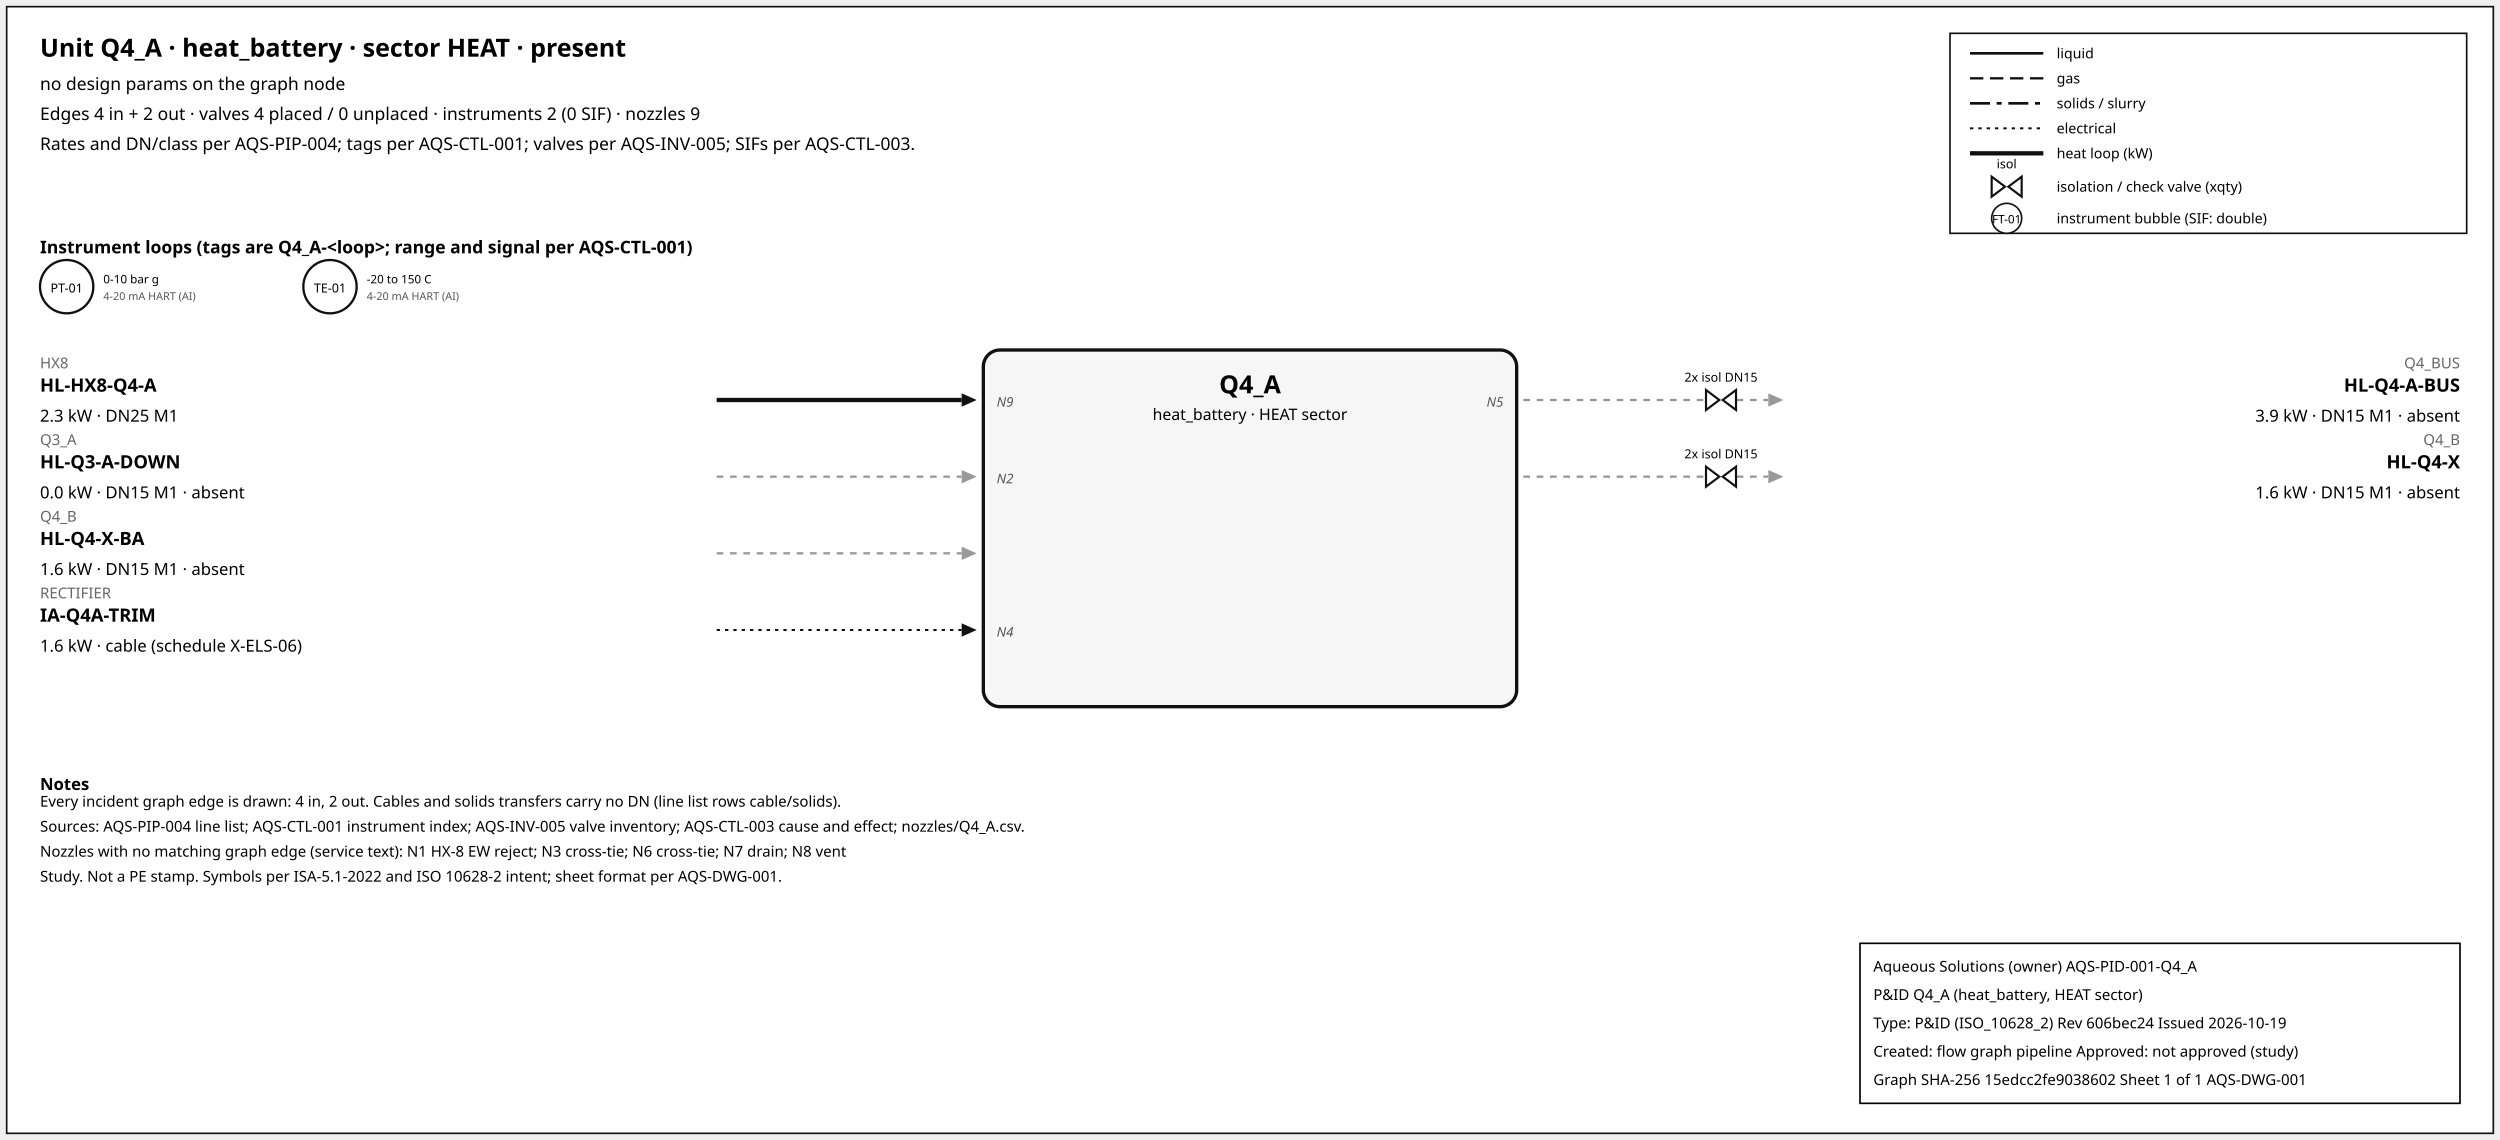
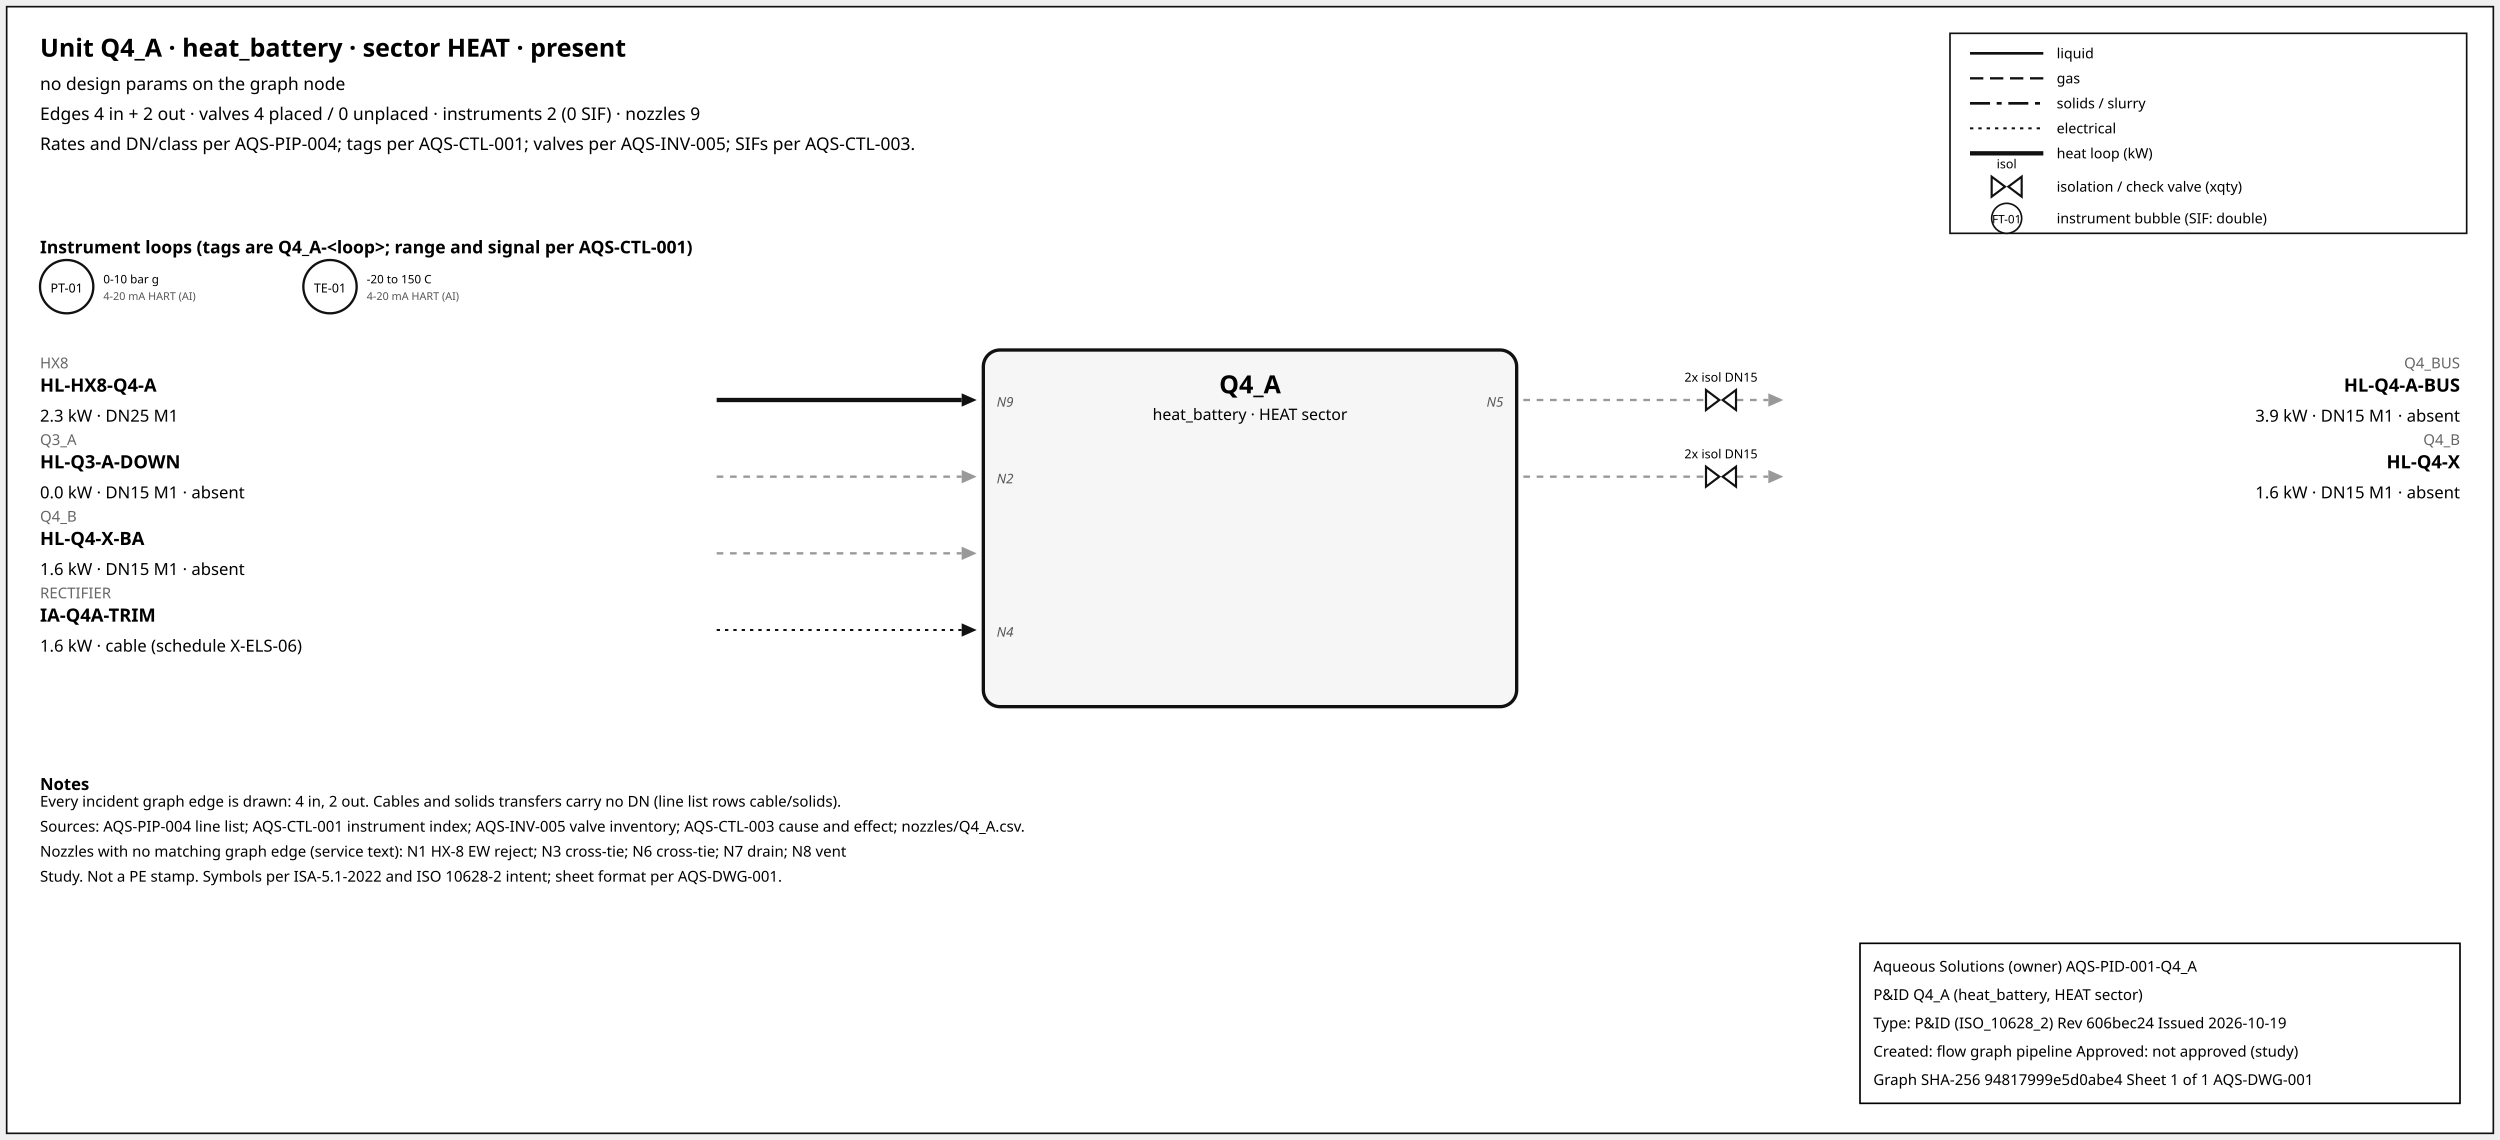
<svg xmlns="http://www.w3.org/2000/svg" width="1500" height="684" font-family="sans-serif">
  <rect x="4" y="4" width="1492" height="676" fill="white" stroke="#111" />
  <text x="24" y="34" font-size="15" font-weight="600">Unit Q4_A · heat_battery · sector HEAT · present</text>
  <text x="24" y="54" font-size="10.5">no design params on the graph node</text>
  <text x="24" y="72" font-size="10.5">Edges 4 in + 2 out · valves 4 placed / 0 unplaced · instruments 2 (0 SIF) · nozzles 9</text>
  <text x="24" y="90" font-size="10.5">Rates and DN/class per AQS-PIP-004; tags per AQS-CTL-001; valves per AQS-INV-005; SIFs per AQS-CTL-003.</text>
  <rect x="1170" y="20" width="310" height="120" fill="white" stroke="#111" />
  <line x1="1182" y1="32" x2="1226" y2="32" stroke="#111" stroke-width="1.6" />
  <text x="1234" y="35" font-size="8.5">liquid</text>
  <line x1="1182" y1="47" x2="1226" y2="47" stroke="#111" stroke-width="1.4" stroke-dasharray="8,4" />
  <text x="1234" y="50" font-size="8.5">gas</text>
  <line x1="1182" y1="62" x2="1226" y2="62" stroke="#111" stroke-width="1.6" stroke-dasharray="12,4,3,4" />
  <text x="1234" y="65" font-size="8.5">solids / slurry</text>
  <line x1="1182" y1="77" x2="1226" y2="77" stroke="#111" stroke-width="1.2" stroke-dasharray="2,3" />
  <text x="1234" y="80" font-size="8.5">electrical</text>
  <line x1="1182" y1="92" x2="1226" y2="92" stroke="#111" stroke-width="2.6" />
  <text x="1234" y="95" font-size="8.5">heat loop (kW)</text>
  <path d="M 1195.0,106 L 1203.0,112 L 1195.0,118 Z M 1213.0,106 L 1205.0,112 L 1213.0,118 Z" fill="white" stroke="#111" stroke-width="1.3" />
  <text x="1204.0" y="101.0" font-size="7.5" text-anchor="middle">isol</text>
  <text x="1234" y="115" font-size="8.5">isolation / check valve (xqty)</text>
  <circle cx="1204" cy="131" r="9" fill="white" stroke="#111" />
  <text x="1204" y="134" font-size="7" text-anchor="middle">FT-01</text>
  <text x="1234" y="134" font-size="8.5">instrument bubble (SIF: double)</text>
  <text x="24" y="152" font-size="10.5" font-weight="600">Instrument loops (tags are Q4_A-&lt;loop&gt;; range and signal per AQS-CTL-001)</text>
  <circle cx="40" cy="172" r="16" fill="white" stroke="#111" stroke-width="1.4" />
  <text x="40" y="175.5" font-size="7.5" text-anchor="middle">PT-01</text>
  <text x="62" y="170" font-size="7">0-10 bar g</text>
  <text x="62" y="180" font-size="6.5" fill="#555">4-20 mA HART (AI)</text>
  <circle cx="198" cy="172" r="16" fill="white" stroke="#111" stroke-width="1.4" />
  <text x="198" y="175.5" font-size="7.5" text-anchor="middle">TE-01</text>
  <text x="220" y="170" font-size="7">-20 to 150 C</text>
  <text x="220" y="180" font-size="6.5" fill="#555">4-20 mA HART (AI)</text>
  <rect x="590" y="210" width="320" height="214" rx="10" fill="#f6f6f6" stroke="#111" stroke-width="2" />
  <text x="750.0" y="236" font-size="15" font-weight="700" text-anchor="middle">Q4_A</text>
  <text x="750.0" y="252" font-size="9.5" text-anchor="middle">heat_battery · HEAT sector</text>
  <line x1="430" y1="240" x2="577" y2="240" stroke="#111" stroke-width="2.6" class="edge-in" />
  <polygon points="586,240 577,236 577,244" fill="#111" />
  <text x="24" y="221" font-size="9" fill="#666" text-anchor="start">HX8</text>
  <text x="24" y="235" font-size="11" font-weight="600" text-anchor="start">HL-HX8-Q4-A</text>
  <text x="24" y="253" font-size="10" text-anchor="start">2.3 kW · DN25 M1</text>
  <text x="598" y="244" font-size="8" font-style="italic" fill="#555" text-anchor="start">N9</text>
  <line x1="430" y1="286" x2="577" y2="286" stroke="#999" stroke-width="1.4" stroke-dasharray="4,4" class="edge-in" />
  <polygon points="586,286 577,282 577,290" fill="#999" />
  <text x="24" y="267" font-size="9" fill="#666" text-anchor="start">Q3_A</text>
  <text x="24" y="281" font-size="11" font-weight="600" text-anchor="start">HL-Q3-A-DOWN</text>
  <text x="24" y="299" font-size="10" text-anchor="start">0.0 kW · DN15 M1 · absent</text>
  <text x="598" y="290" font-size="8" font-style="italic" fill="#555" text-anchor="start">N2</text>
  <line x1="430" y1="332" x2="577" y2="332" stroke="#999" stroke-width="1.4" stroke-dasharray="4,4" class="edge-in" />
  <polygon points="586,332 577,328 577,336" fill="#999" />
  <text x="24" y="313" font-size="9" fill="#666" text-anchor="start">Q4_B</text>
  <text x="24" y="327" font-size="11" font-weight="600" text-anchor="start">HL-Q4-X-BA</text>
  <text x="24" y="345" font-size="10" text-anchor="start">1.6 kW · DN15 M1 · absent</text>
  <line x1="430" y1="378" x2="577" y2="378" stroke="#111" stroke-width="1.2" stroke-dasharray="2,3" class="edge-in" />
  <polygon points="586,378 577,374 577,382" fill="#111" />
  <text x="24" y="359" font-size="9" fill="#666" text-anchor="start">RECTIFIER</text>
  <text x="24" y="373" font-size="11" font-weight="600" text-anchor="start">IA-Q4A-TRIM</text>
  <text x="24" y="391" font-size="10" text-anchor="start">1.6 kW · cable (schedule X-ELS-06)</text>
  <text x="598" y="382" font-size="8" font-style="italic" fill="#555" text-anchor="start">N4</text>
  <line x1="914" y1="240" x2="1061" y2="240" stroke="#999" stroke-width="1.4" stroke-dasharray="4,4" class="edge-out" />
  <polygon points="1070,240 1061,236 1061,244" fill="#999" />
  <text x="1476" y="221" font-size="9" fill="#666" text-anchor="end">Q4_BUS</text>
  <text x="1476" y="235" font-size="11" font-weight="600" text-anchor="end">HL-Q4-A-BUS</text>
  <text x="1476" y="253" font-size="10" text-anchor="end">3.9 kW · DN15 M1 · absent</text>
  <text x="902" y="244" font-size="8" font-style="italic" fill="#555" text-anchor="end">N5</text>
  <path d="M 1023.6,234 L 1031.6,240 L 1023.6,246 Z M 1041.6,234 L 1033.6,240 L 1041.6,246 Z" fill="white" stroke="#111" stroke-width="1.3" />
  <text x="1032.6" y="229.0" font-size="7.5" text-anchor="middle">2x isol DN15</text>
  <line x1="914" y1="286" x2="1061" y2="286" stroke="#999" stroke-width="1.4" stroke-dasharray="4,4" class="edge-out" />
  <polygon points="1070,286 1061,282 1061,290" fill="#999" />
  <text x="1476" y="267" font-size="9" fill="#666" text-anchor="end">Q4_B</text>
  <text x="1476" y="281" font-size="11" font-weight="600" text-anchor="end">HL-Q4-X</text>
  <text x="1476" y="299" font-size="10" text-anchor="end">1.6 kW · DN15 M1 · absent</text>
  <path d="M 1023.6,280 L 1031.6,286 L 1023.6,292 Z M 1041.6,280 L 1033.6,286 L 1041.6,292 Z" fill="white" stroke="#111" stroke-width="1.3" />
  <text x="1032.6" y="275.0" font-size="7.5" text-anchor="middle">2x isol DN15</text>
  <text x="24" y="474" font-size="10" font-weight="600">Notes</text>
  <text x="24" y="484" font-size="9">Every incident graph edge is drawn: 4 in, 2 out. Cables and solids transfers carry no DN (line list rows cable/solids).</text>
  <text x="24" y="499" font-size="9">Sources: AQS-PIP-004 line list; AQS-CTL-001 instrument index; AQS-INV-005 valve inventory; AQS-CTL-003 cause and effect; nozzles/Q4_A.csv.</text>
  <text x="24" y="514" font-size="9">Nozzles with no matching graph edge (service text): N1 HX-8 EW reject; N3 cross-tie; N6 cross-tie; N7 drain; N8 vent</text>
  <text x="24" y="529" font-size="9">Study. Not a PE stamp. Symbols per ISA-5.1-2022 and ISO 10628-2 intent; sheet format per AQS-DWG-001.</text>
  <g id="aqs-title-block">
    <rect x="1116" y="566" width="360" height="96" fill="white" stroke="black" stroke-width="1" />
    <text x="1124" y="583" font-size="9">Aqueous Solutions (owner)   AQS-PID-001-Q4_A</text>
    <text x="1124" y="600" font-size="9">P&amp;ID Q4_A (heat_battery, HEAT sector)</text>
    <text x="1124" y="617" font-size="9">Type: P&amp;ID (ISO_10628_2)   Rev 606bec24   Issued 2026-10-19</text>
    <text x="1124" y="634" font-size="9">Created: flow graph pipeline   Approved: not approved (study)</text>
-     <text x="1124" y="651" font-size="9">Graph SHA-256 15edcc2fe9038602   Sheet 1 of 1   AQS-DWG-001</text>
+     <text x="1124" y="651" font-size="9">Graph SHA-256 94817999e5d0abe4   Sheet 1 of 1   AQS-DWG-001</text>
  </g>
</svg>
